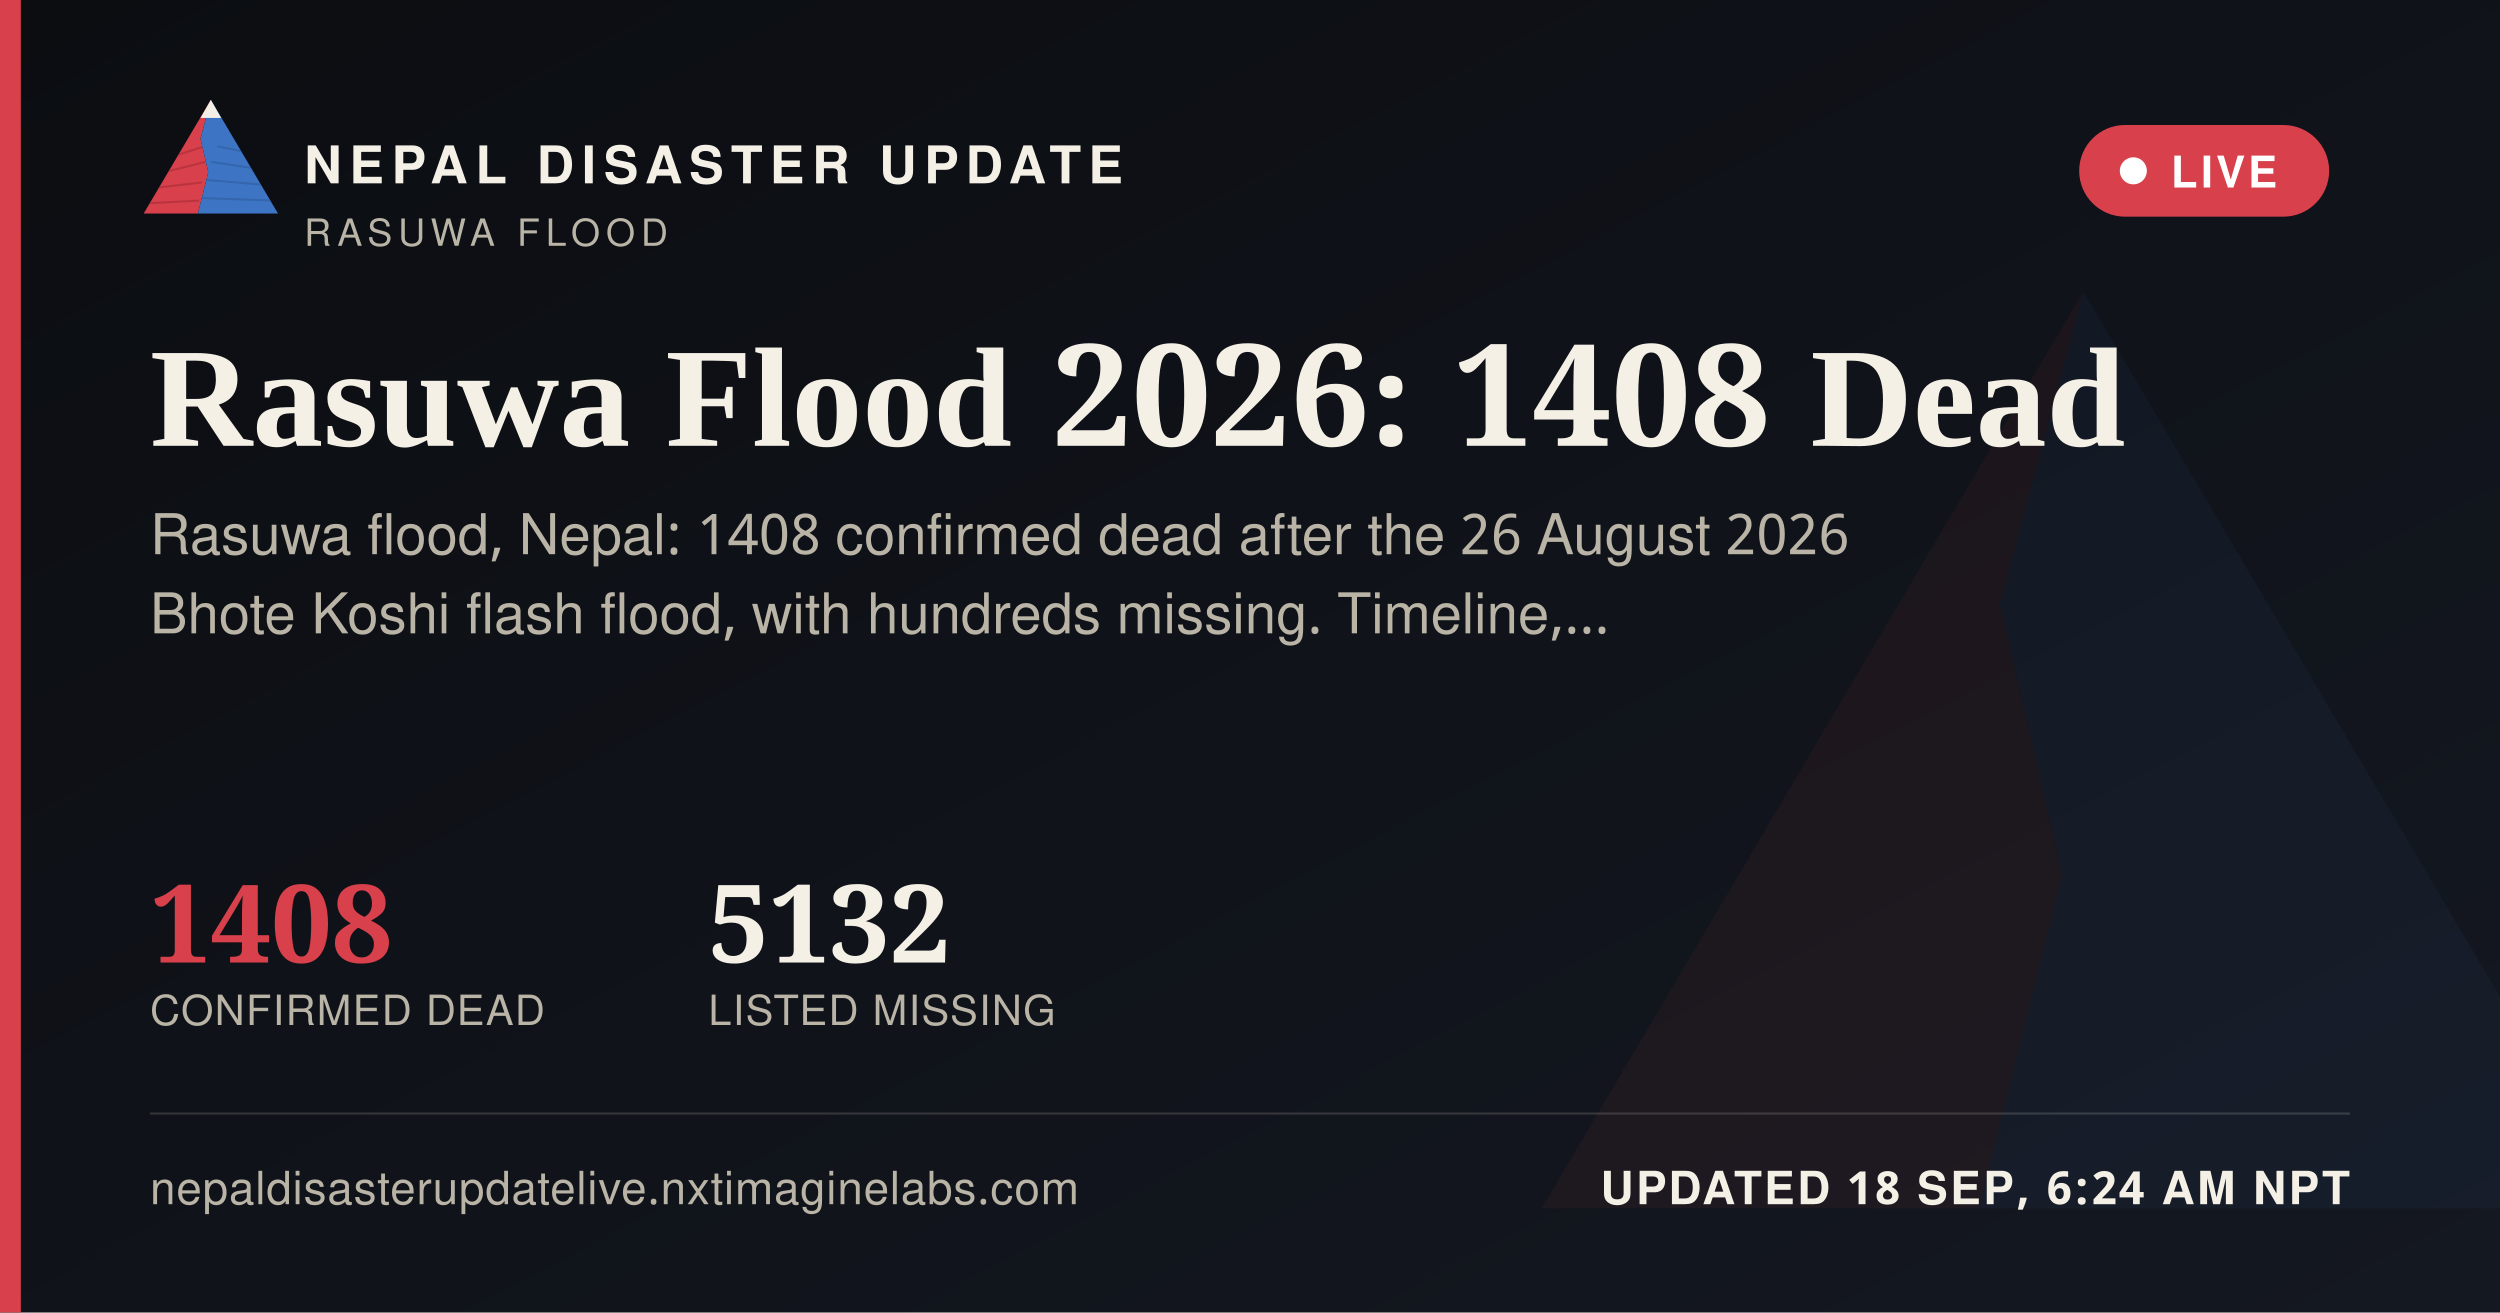
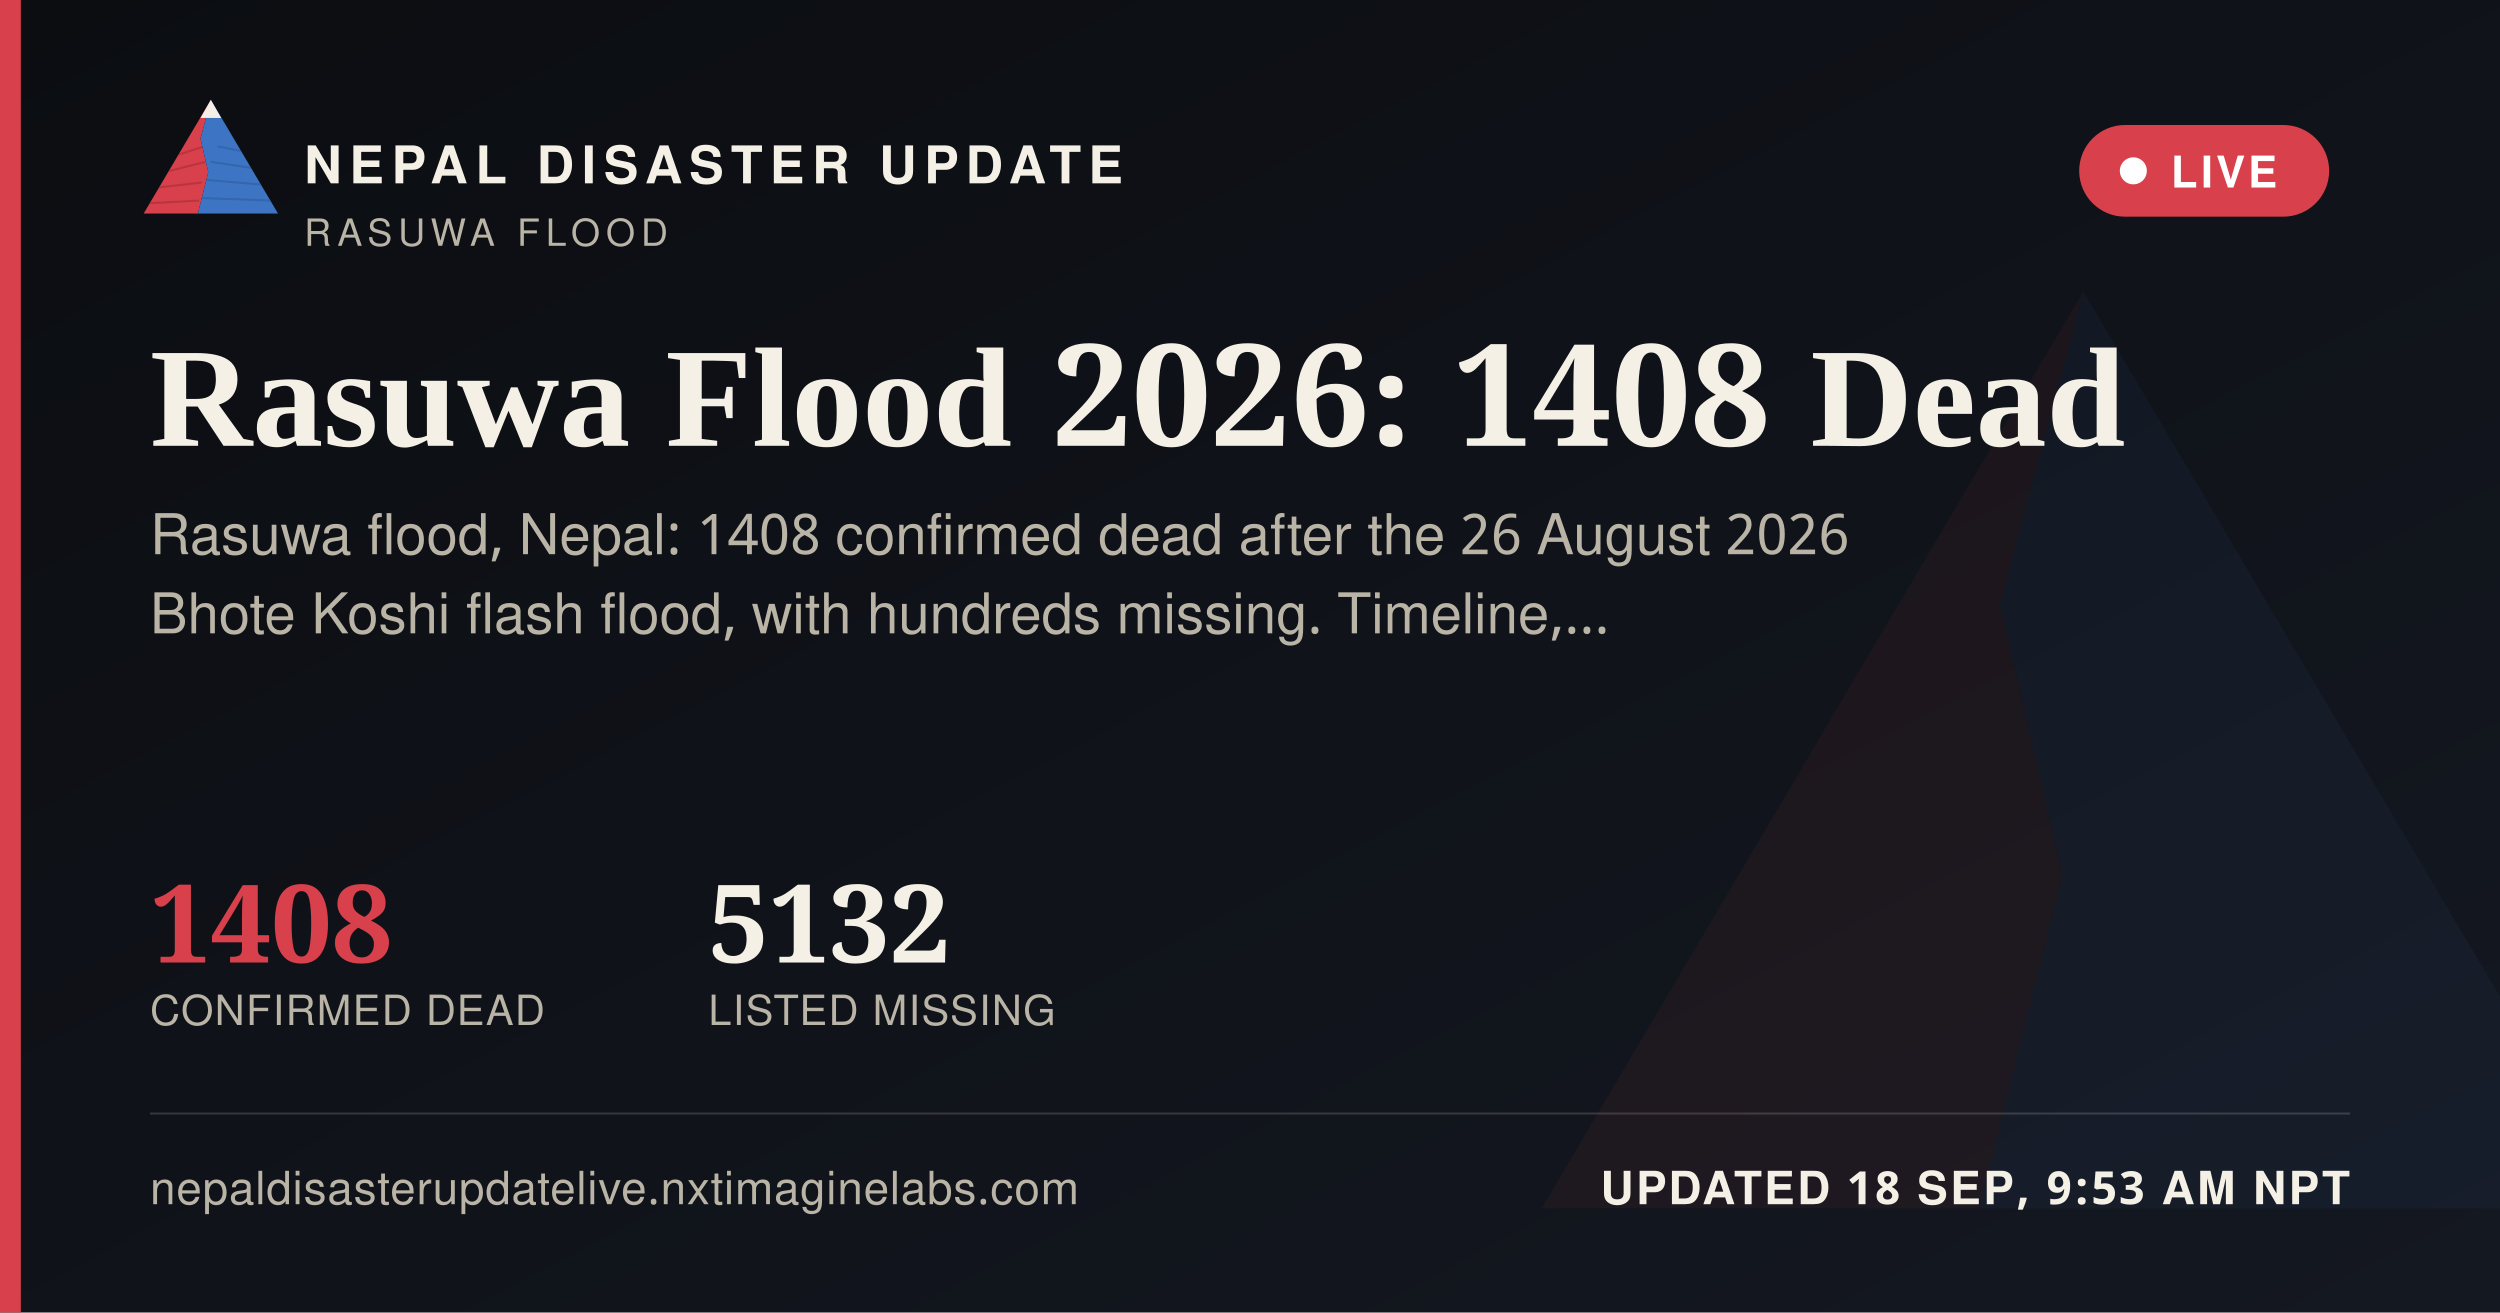
<svg xmlns="http://www.w3.org/2000/svg" width="1200" height="630" viewBox="0 0 1200 630">
  <defs>
    <linearGradient id="ogbg" x1="0" y1="0" x2="1" y2="1">
      <stop offset="0" stop-color="#0B0D11" />
      <stop offset="1" stop-color="#141821" />
    </linearGradient>
  </defs>
  <rect width="1200" height="630" fill="url(#ogbg)" />
  <g transform="translate(700,60) scale(5)" opacity="0.06">
    <polygon points="60,16 52,46 58,72 50,104 8,104" fill="#D8404B" />
    <polygon points="60,16 112,104 50,104 58,72 52,46" fill="#3D74C4" />
  </g>
  <rect x="0" y="0" width="10" height="630" fill="#D8404B" />
  <g transform="translate(64,38) scale(0.62)">
    <g>
      <defs>
        <clipPath id="ogLc">
          <polygon points="60,16 52,46 58,72 50,104 8,104" />
        </clipPath>
        <clipPath id="ogRc">
          <polygon points="60,16 112,104 50,104 58,72 52,46" />
        </clipPath>
      </defs>
      <polygon points="60,16 52,46 58,72 50,104 8,104" fill="#D8404B" />
      <g clip-path="url(#ogLc)" stroke="#A32A34" stroke-width="1.6" fill="none" opacity="0.55">
        <path d="M30,60 L55,52" />
        <path d="M24,72 L56,64" />
        <path d="M18,84 L53,80" />
        <path d="M13,96 L51,94" />
      </g>
      <polygon points="60,16 112,104 50,104 58,72 52,46" fill="#3D74C4" />
      <g clip-path="url(#ogRc)" stroke="#2A5793" stroke-width="1.6" fill="none" opacity="0.5">
        <path d="M65,52 L95,58" />
        <path d="M60,64 L100,70" />
        <path d="M56,78 L104,82" />
        <path d="M52,92 L108,94" />
      </g>
      <polygon points="60,16 52,30 68,30" fill="#F4F0E6" />
    </g>
  </g>
  <text x="146" y="88" font-family="'Public Sans', 'Noto Sans Devanagari', 'Helvetica Neue', Helvetica, Arial, sans-serif" font-size="25" font-weight="800" letter-spacing="3.6" fill="#F4F0E6">NEPAL DISASTER UPDATE</text>
  <text x="146" y="118" font-family="'Public Sans', 'Noto Sans Devanagari', 'Helvetica Neue', Helvetica, Arial, sans-serif" font-size="18" letter-spacing="2.8" fill="#B9B4A6">RASUWA FLOOD</text>
  <g>
    <rect x="998" y="60" width="120" height="44" rx="22" fill="#D8404B" stroke="none" />
    <circle cx="1024" cy="82" r="6.5" fill="#FFFFFF" />
    <text x="1042" y="90" font-family="'Public Sans', 'Noto Sans Devanagari', 'Helvetica Neue', Helvetica, Arial, sans-serif" font-size="21" font-weight="700" letter-spacing="1.6" fill="#FFFFFF">LIVE</text>
  </g>
  <text x="72" y="214" font-family="Newsreader, 'Noto Serif Devanagari', Georgia, 'Times New Roman', serif" font-size="68" font-weight="600" fill="#F4F0E6">Rasuwa Flood 2026: 1408 Dead</text>
  <text x="72" y="266" font-family="'Public Sans', 'Noto Sans Devanagari', 'Helvetica Neue', Helvetica, Arial, sans-serif" font-size="27" fill="#B9B4A6">Rasuwa flood, Nepal: 1408 confirmed dead after the 26 August 2026</text>
  <text x="72" y="304" font-family="'Public Sans', 'Noto Sans Devanagari', 'Helvetica Neue', Helvetica, Arial, sans-serif" font-size="27" fill="#B9B4A6">Bhote Koshi flash flood, with hundreds missing. Timeline,…</text>
  <g transform="translate(72,462)">
    <text x="0" y="0" font-family="Newsreader, 'Noto Serif Devanagari', Georgia, 'Times New Roman', serif" font-size="52" font-weight="600" fill="#D8404B">1408</text>
    <text x="0" y="30" font-family="'Public Sans', 'Noto Sans Devanagari', 'Helvetica Neue', Helvetica, Arial, sans-serif" font-size="20" letter-spacing="0.6" fill="#B9B4A6">CONFIRMED DEAD</text>
    <text x="268" y="0" font-family="Newsreader, 'Noto Serif Devanagari', Georgia, 'Times New Roman', serif" font-size="52" font-weight="600" fill="#F4F0E6">5132</text>
    <text x="268" y="30" font-family="'Public Sans', 'Noto Sans Devanagari', 'Helvetica Neue', Helvetica, Arial, sans-serif" font-size="20" letter-spacing="0.6" fill="#B9B4A6">LISTED MISSING</text>
  </g>
  <rect x="72" y="534" width="1056" height="1" fill="rgba(244,240,230,0.16)" />
  <text x="72" y="578" font-family="'Public Sans', 'Noto Sans Devanagari', 'Helvetica Neue', Helvetica, Arial, sans-serif" font-size="22" fill="#B9B4A6" letter-spacing="0.4">nepaldisasterupdatelive.nxtimaginelabs.com</text>
-   <text x="1128" y="578" text-anchor="end" font-family="'Public Sans', 'Noto Sans Devanagari', 'Helvetica Neue', Helvetica, Arial, sans-serif" font-size="22" font-weight="700" letter-spacing="1.2" fill="#F4F0E6">UPDATED 18 SEP, 6:24 AM NPT</text>
+   <text x="1128" y="578" text-anchor="end" font-family="'Public Sans', 'Noto Sans Devanagari', 'Helvetica Neue', Helvetica, Arial, sans-serif" font-size="22" font-weight="700" letter-spacing="1.2" fill="#F4F0E6">UPDATED 18 SEP, 9:53 AM NPT</text>
</svg>
